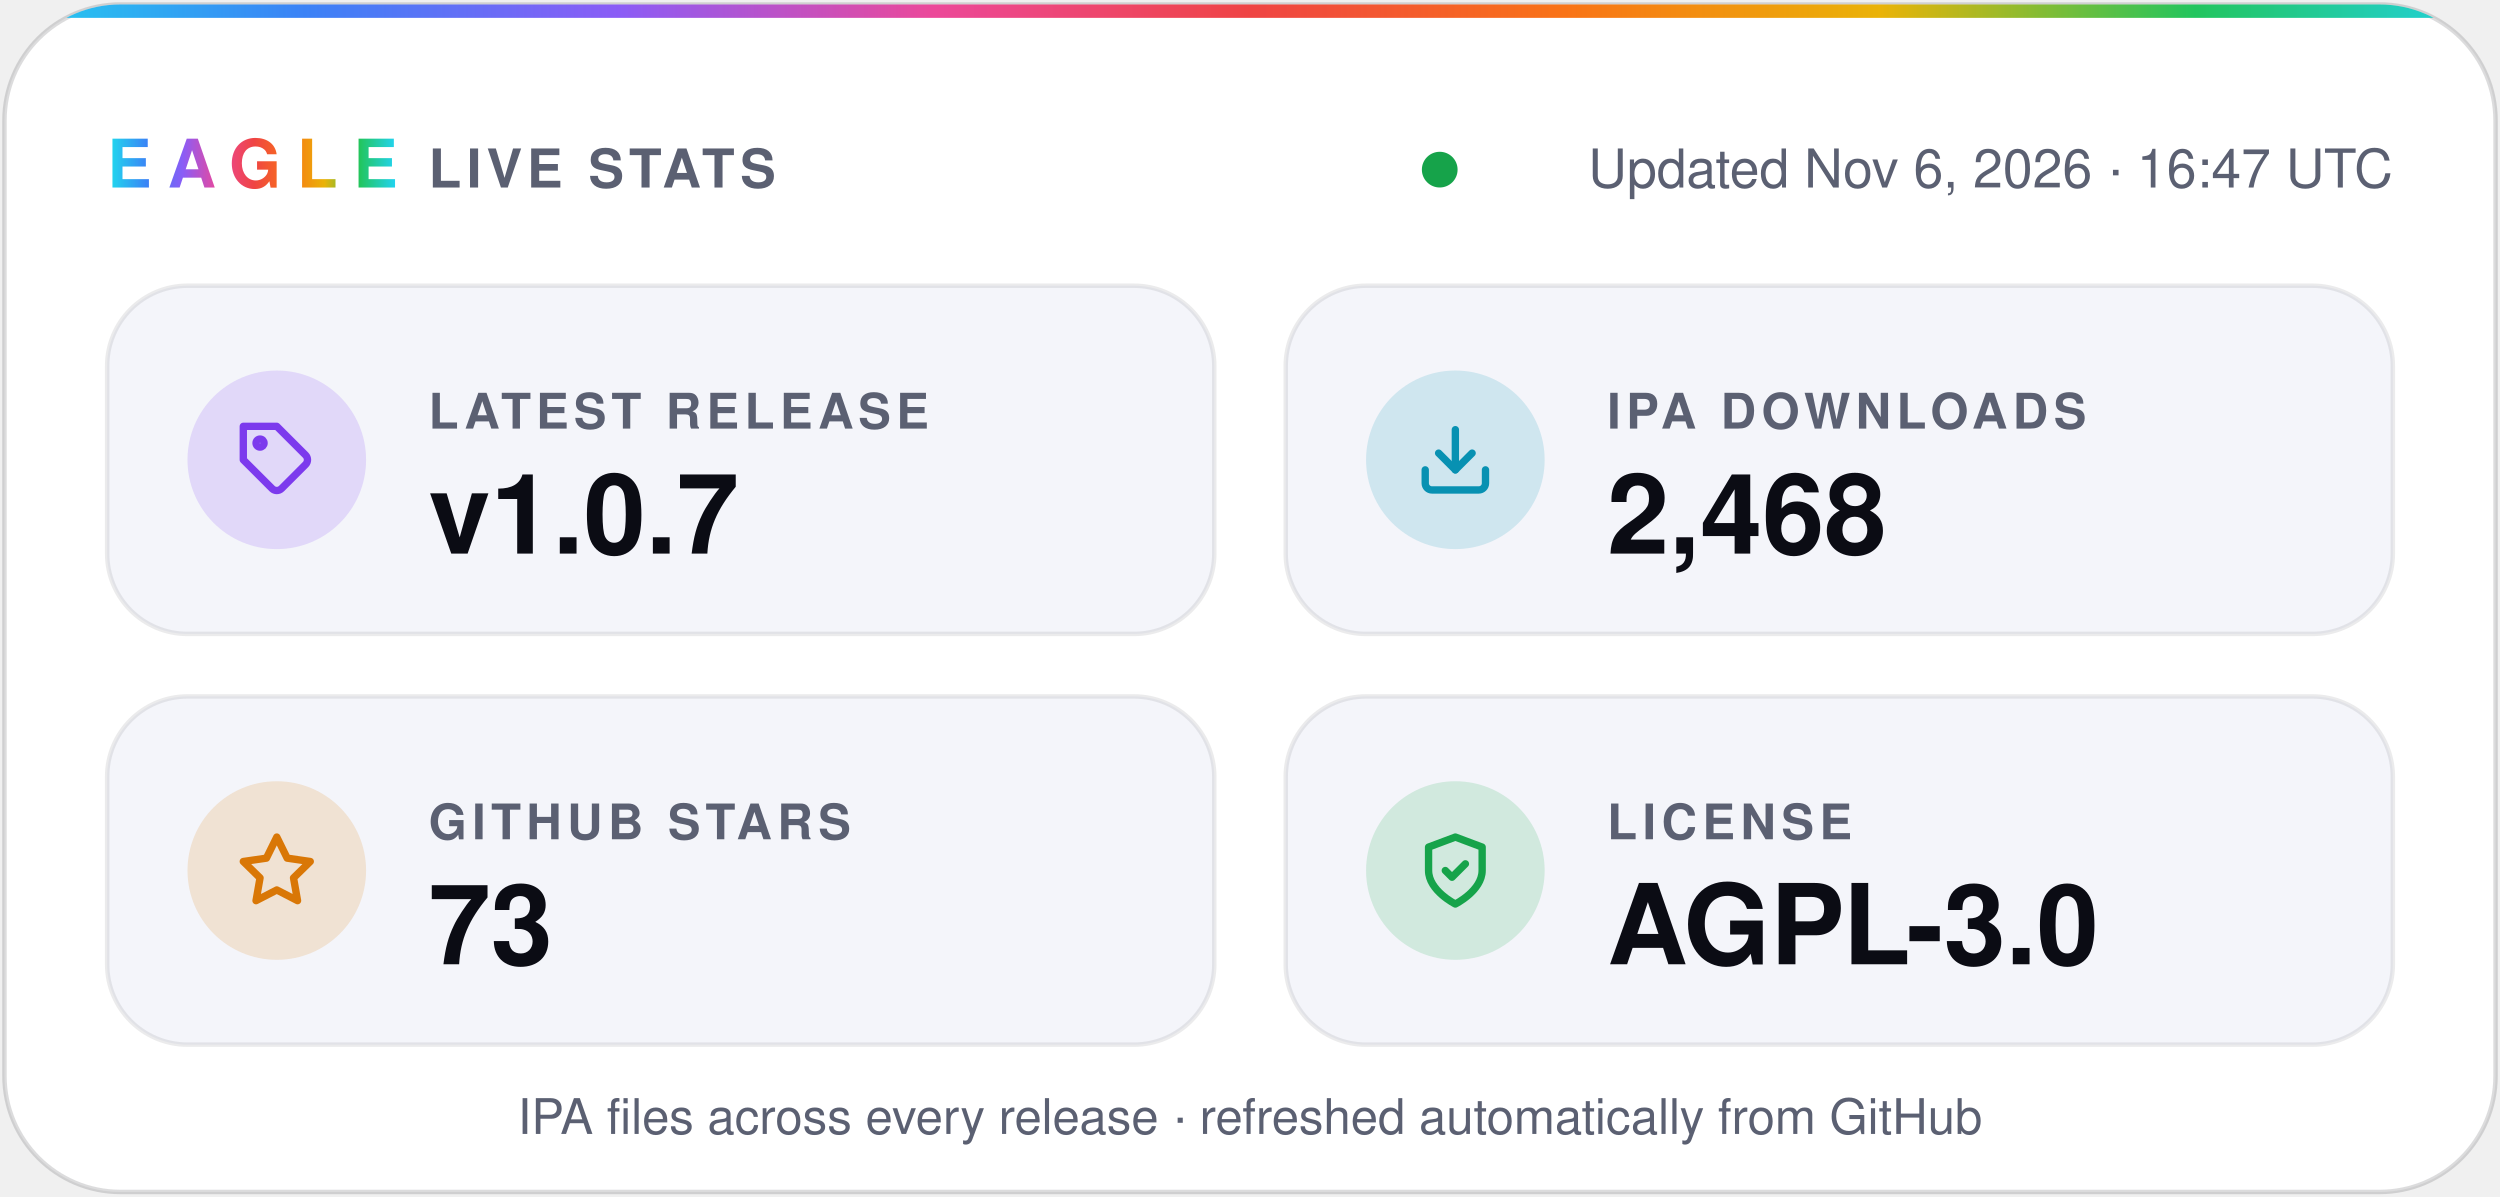
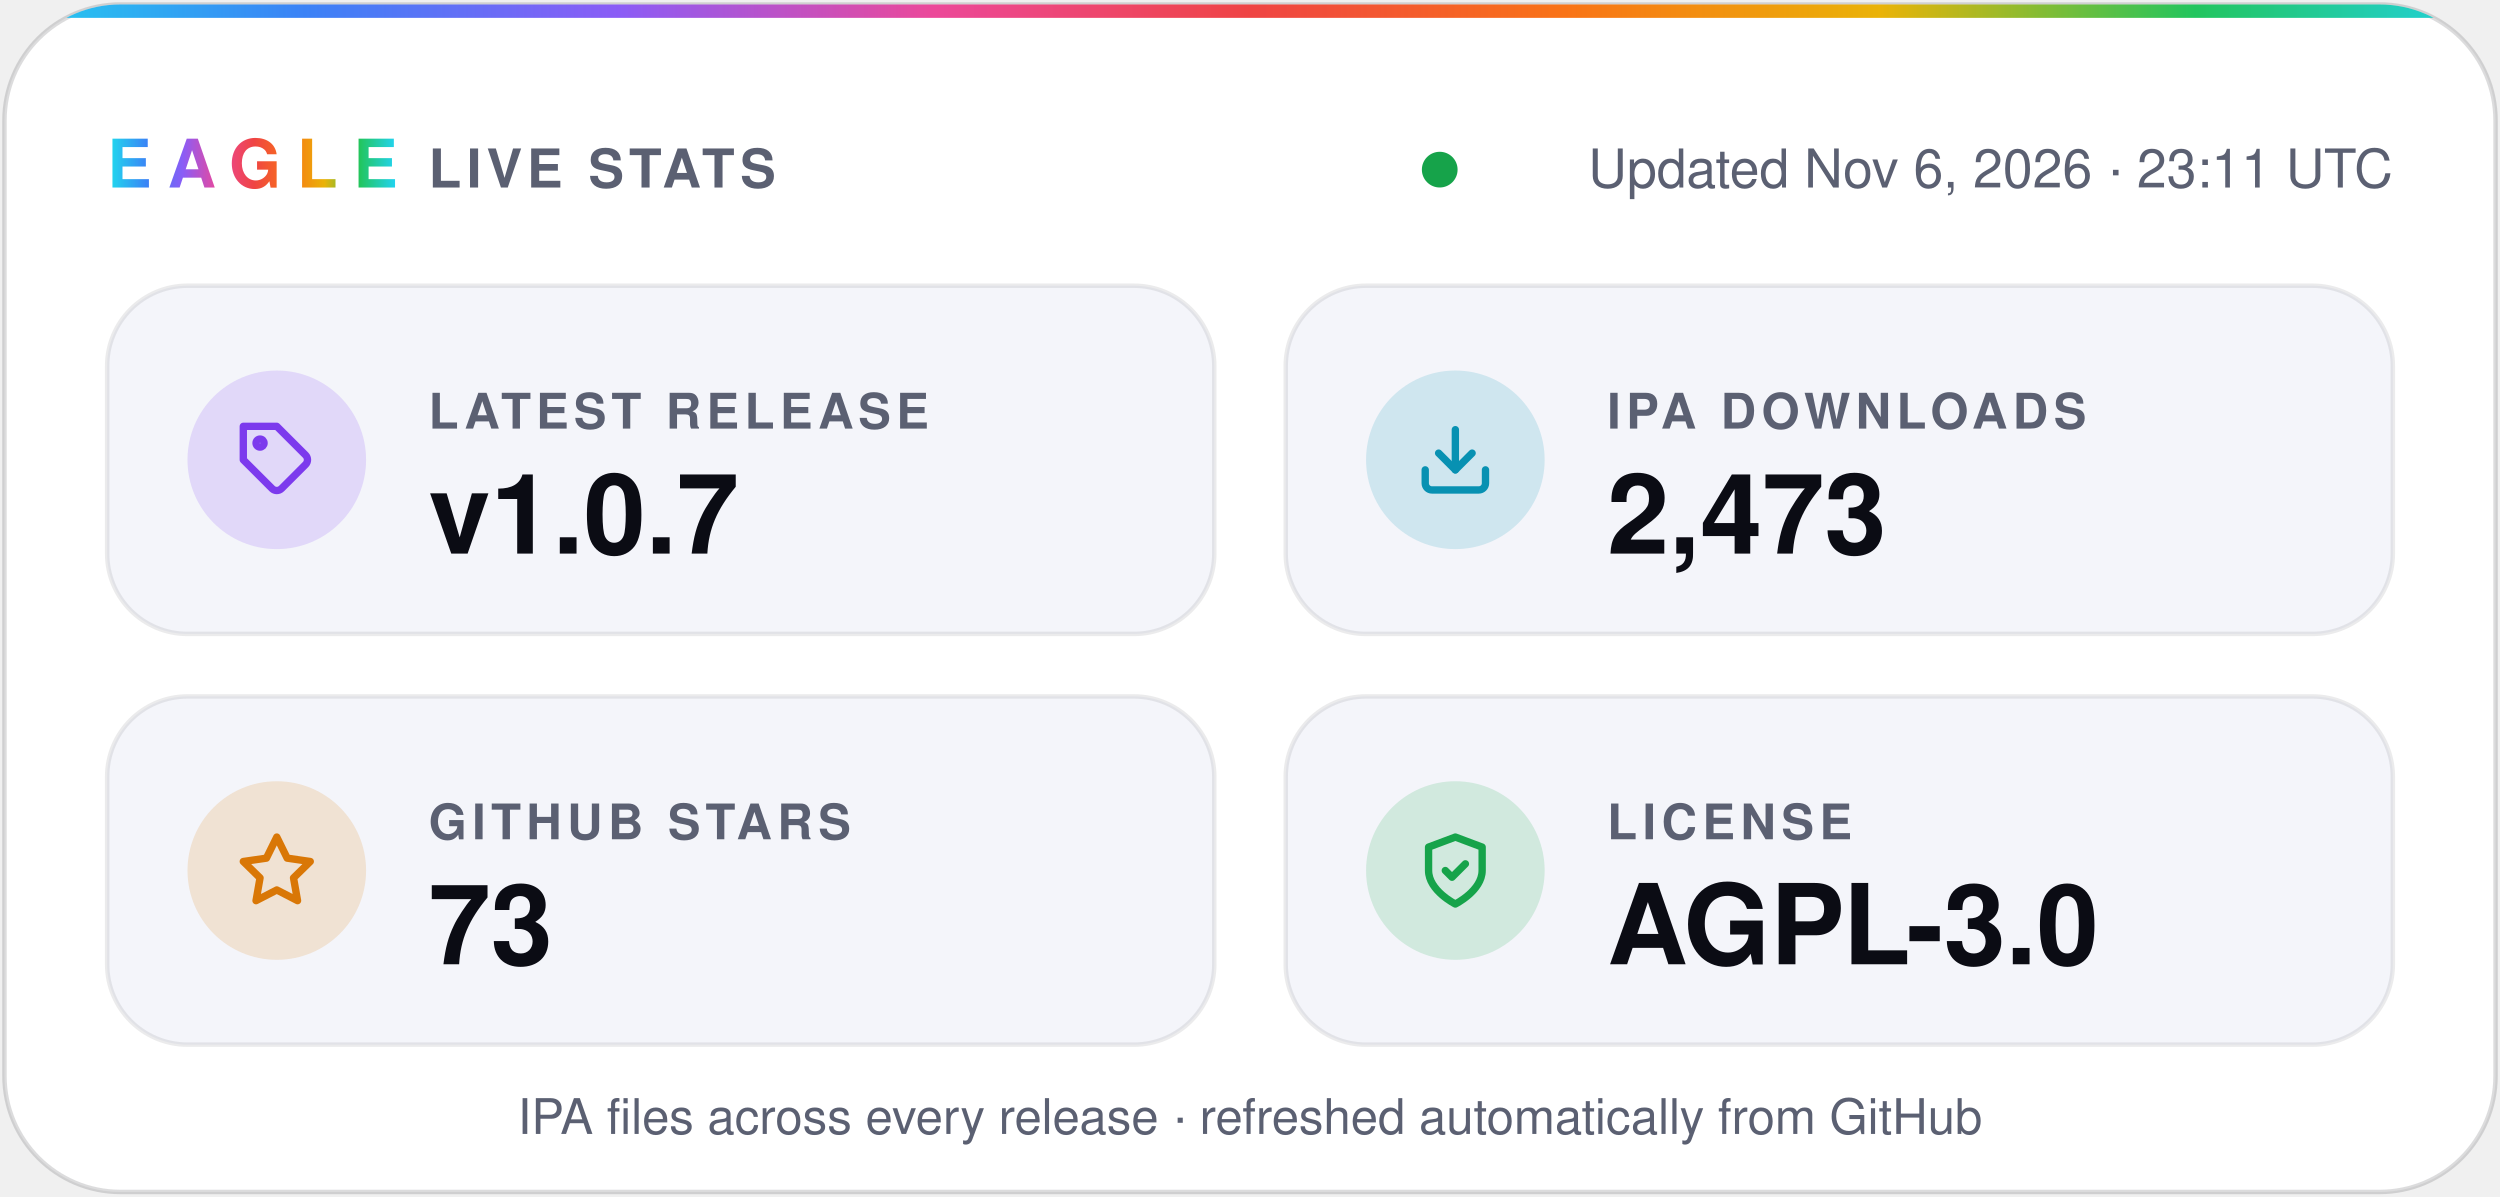
- <svg xmlns="http://www.w3.org/2000/svg" width="560" height="268" viewBox="0 0 560 268" role="img" aria-label="Eagle v1.0.7 · 2,468 IPA downloads · 73 stars · AGPL-3.0">
+ <svg xmlns="http://www.w3.org/2000/svg" width="560" height="268" viewBox="0 0 560 268" role="img" aria-label="Eagle v1.0.7 · 2,473 IPA downloads · 73 stars · AGPL-3.0">
  <defs>
    <linearGradient id="spectrum" x1="0%" y1="0%" x2="100%" y2="0%">
      <stop offset="0.0%" stop-color="#22d3ee" />
      <stop offset="12.5%" stop-color="#3b82f6" />
      <stop offset="25.0%" stop-color="#8b5cf6" />
      <stop offset="37.5%" stop-color="#ec4899" />
      <stop offset="50.0%" stop-color="#ef4444" />
      <stop offset="62.5%" stop-color="#f97316" />
      <stop offset="75.0%" stop-color="#eab308" />
      <stop offset="87.5%" stop-color="#22c55e" />
      <stop offset="100.0%" stop-color="#22d3ee" />
    </linearGradient>
    <clipPath id="card">
      <rect x="1" y="1" width="558" height="266" rx="26" />
    </clipPath>
  </defs>
  <g font-family="-apple-system, BlinkMacSystemFont, 'SF Pro Display', 'Segoe UI', Helvetica, Arial, sans-serif">
    <rect x="1" y="1" width="558" height="266" rx="26" fill="#ffffff" stroke="#0b0c1424" />
    <rect width="560" height="4" fill="url(#spectrum)" clip-path="url(#card)" />
    <text x="24" y="42" fill="url(#spectrum)" font-size="15" font-weight="800" letter-spacing="3.5">EAGLE</text>
    <text x="96" y="42" fill="#5b6072" font-size="12" font-weight="600" letter-spacing="1.2">LIVE STATS</text>
    <circle cx="322.5" cy="38" r="4" fill="#16a34a" />
-     <text x="536" y="42" fill="#5b6072" font-size="12" text-anchor="end">Updated Nov 6, 2026 · 16:47 UTC</text>
+     <text x="536" y="42" fill="#5b6072" font-size="12" text-anchor="end">Updated Nov 6, 2026 · 23:11 UTC</text>
    <rect x="24" y="64" width="248" height="78" rx="18" fill="#f4f5fa" stroke="#0b0c1414" />
    <circle cx="62" cy="103" r="20" fill="#7c3aed" fill-opacity="0.16" />
    <g transform="translate(53 94) scale(0.75)" fill="none" stroke="#7c3aed" stroke-width="2.2" stroke-linecap="round" stroke-linejoin="round">
      <path d="M20.6 13.4 13.4 20.6a2 2 0 0 1-2.8 0L2 12V2h10l8.6 8.6a2 2 0 0 1 0 2.8z" />
      <circle cx="7" cy="7" r="1.2" />
    </g>
    <text x="96" y="96" fill="#5b6072" font-size="11" font-weight="600" letter-spacing="1.2">LATEST RELEASE</text>
    <text x="96" y="124" fill="#0b0c14" font-size="25" font-weight="700">v1.0.7</text>
    <rect x="288" y="64" width="248" height="78" rx="18" fill="#f4f5fa" stroke="#0b0c1414" />
    <circle cx="326" cy="103" r="20" fill="#0891b2" fill-opacity="0.16" />
    <g transform="translate(317 94) scale(0.75)" fill="none" stroke="#0891b2" stroke-width="2.2" stroke-linecap="round" stroke-linejoin="round">
      <path d="M21 15v4a2 2 0 0 1-2 2H5a2 2 0 0 1-2-2v-4" />
      <path d="m7 10 5 5 5-5" />
      <path d="M12 15V3" />
    </g>
    <text x="360" y="96" fill="#5b6072" font-size="11" font-weight="600" letter-spacing="1.2">IPA DOWNLOADS</text>
-     <text x="360" y="124" fill="#0b0c14" font-size="25" font-weight="700">2,468</text>
+     <text x="360" y="124" fill="#0b0c14" font-size="25" font-weight="700">2,473</text>
    <rect x="24" y="156" width="248" height="78" rx="18" fill="#f4f5fa" stroke="#0b0c1414" />
    <circle cx="62" cy="195" r="20" fill="#d97706" fill-opacity="0.16" />
    <g transform="translate(53 186) scale(0.75)" fill="none" stroke="#d97706" stroke-width="2.2" stroke-linecap="round" stroke-linejoin="round">
      <path d="m12 2 3.1 6.3 6.9 1-5 4.9 1.2 6.8-6.2-3.2-6.2 3.2L7 14.2 2 9.3l6.9-1z" />
    </g>
    <text x="96" y="188" fill="#5b6072" font-size="11" font-weight="600" letter-spacing="1.2">GITHUB STARS</text>
    <text x="96" y="216" fill="#0b0c14" font-size="25" font-weight="700">73</text>
    <rect x="288" y="156" width="248" height="78" rx="18" fill="#f4f5fa" stroke="#0b0c1414" />
    <circle cx="326" cy="195" r="20" fill="#16a34a" fill-opacity="0.16" />
    <g transform="translate(317 186) scale(0.75)" fill="none" stroke="#16a34a" stroke-width="2.2" stroke-linecap="round" stroke-linejoin="round">
      <path d="M12 22s8-4 8-10V5l-8-3-8 3v7c0 6 8 10 8 10z" />
      <path d="m9 12 2 2 4-4" />
    </g>
    <text x="360" y="188" fill="#5b6072" font-size="11" font-weight="600" letter-spacing="1.2">LICENSE</text>
    <text x="360" y="216" fill="#0b0c14" font-size="25" font-weight="700">AGPL-3.0</text>
    <text x="280" y="254" fill="#5b6072" font-size="11" text-anchor="middle">IPA files across every release · refreshed automatically from GitHub</text>
  </g>
</svg>
